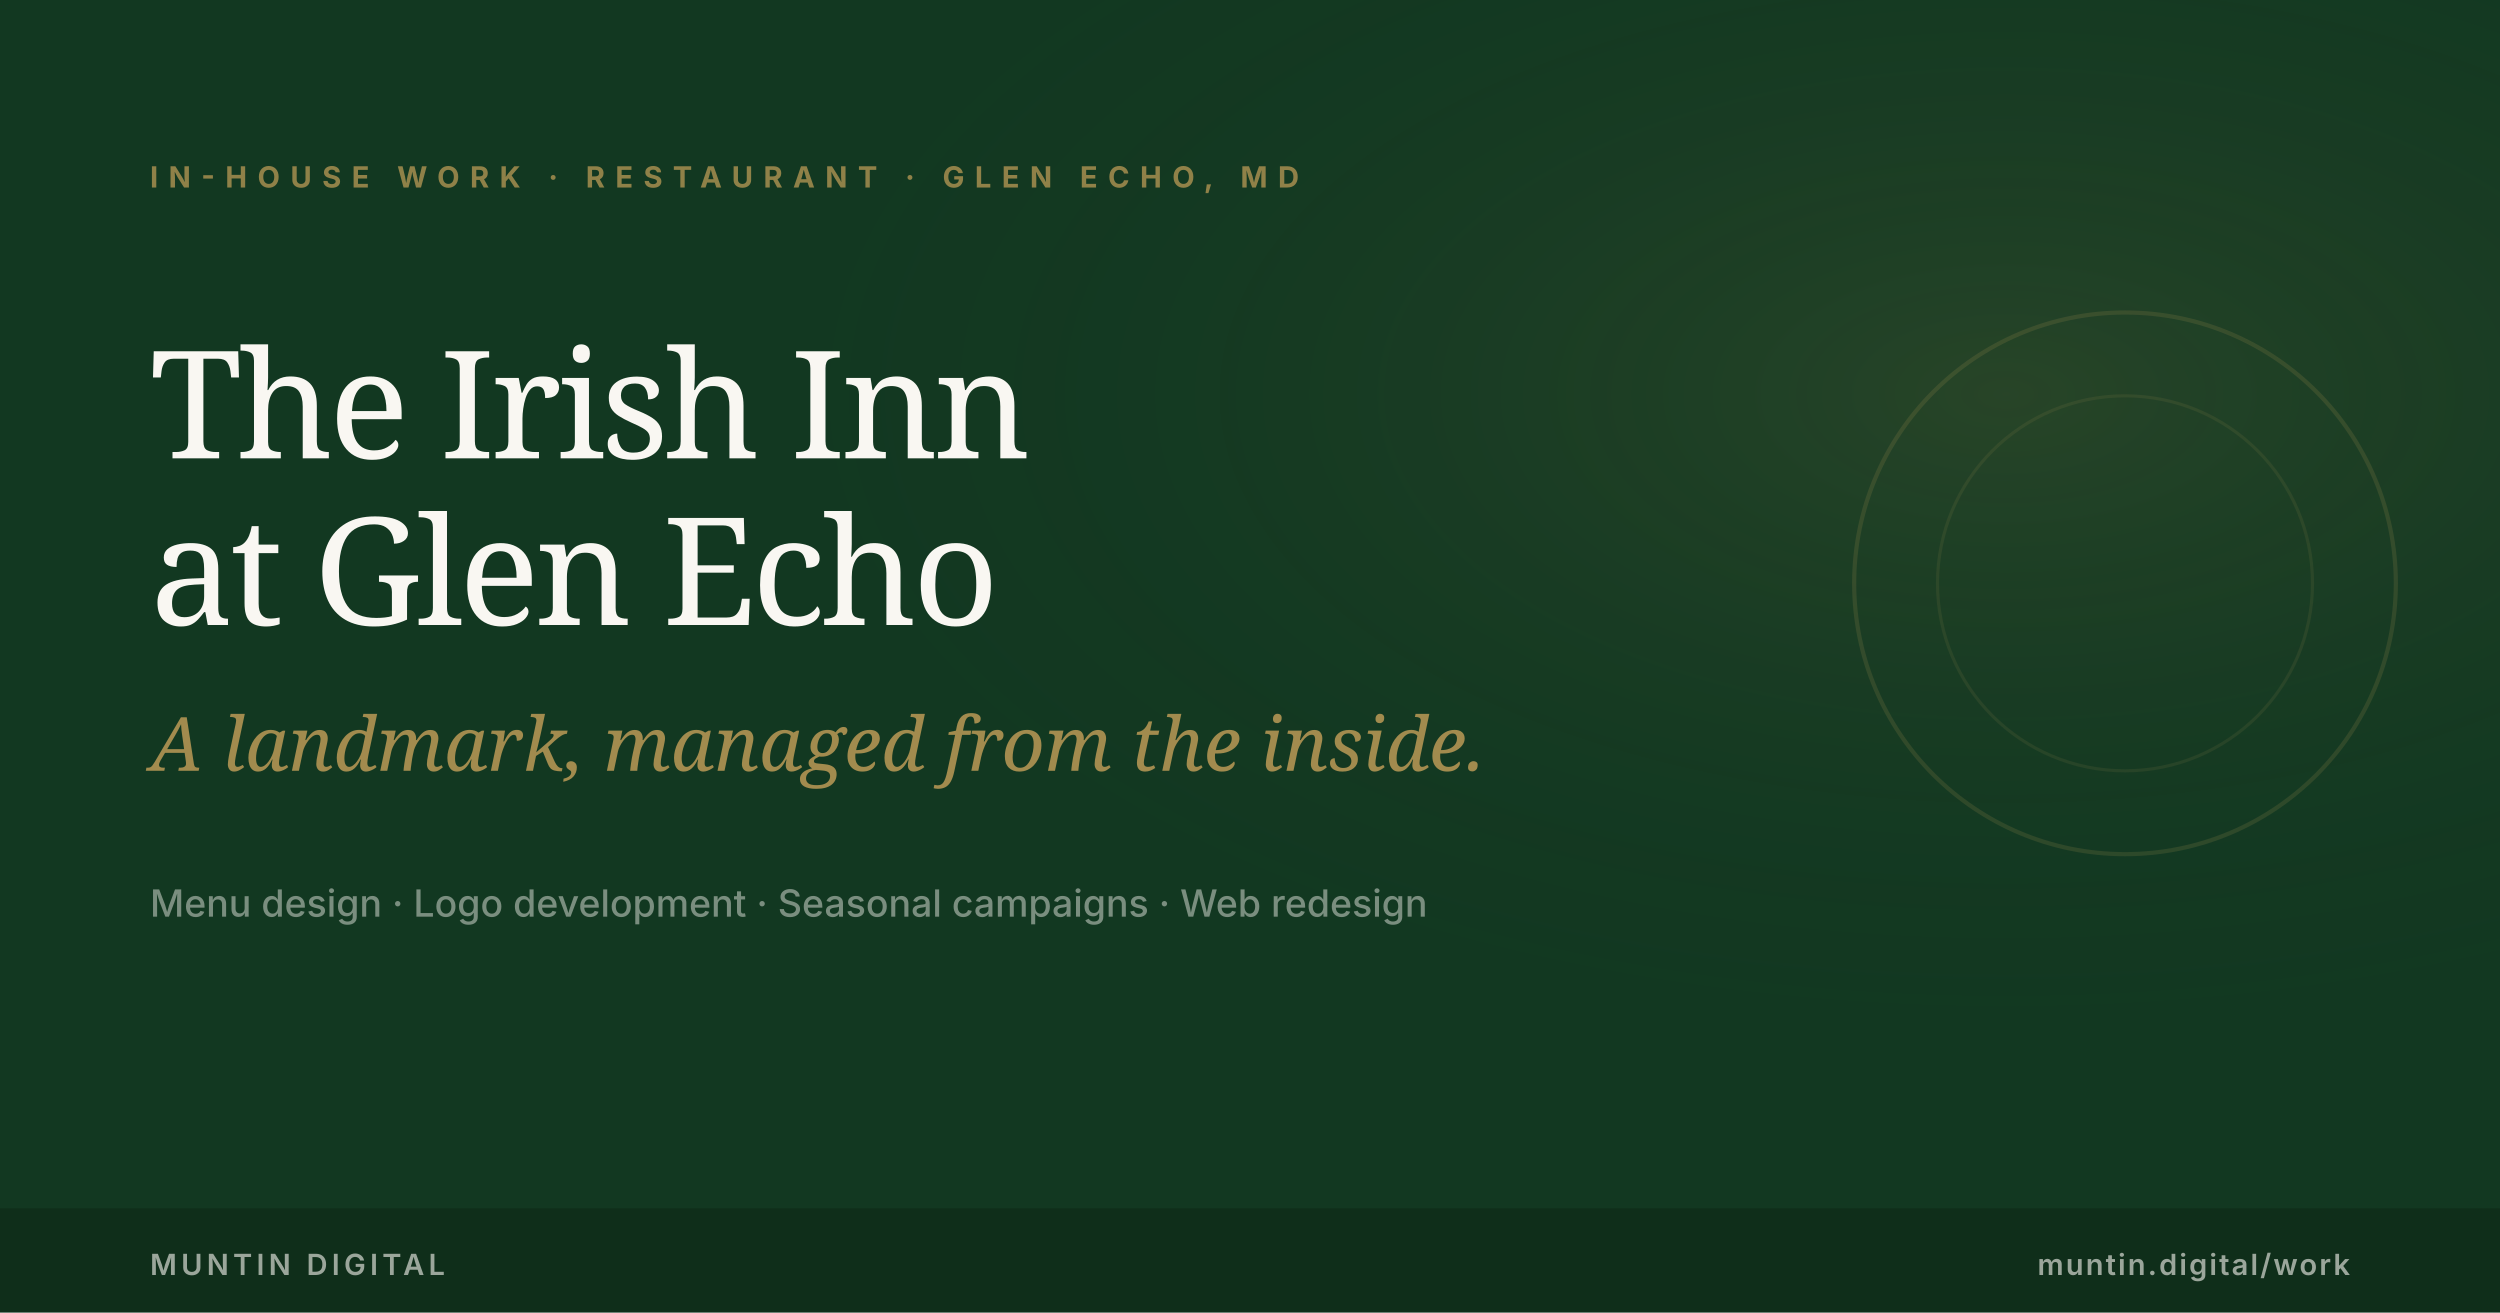
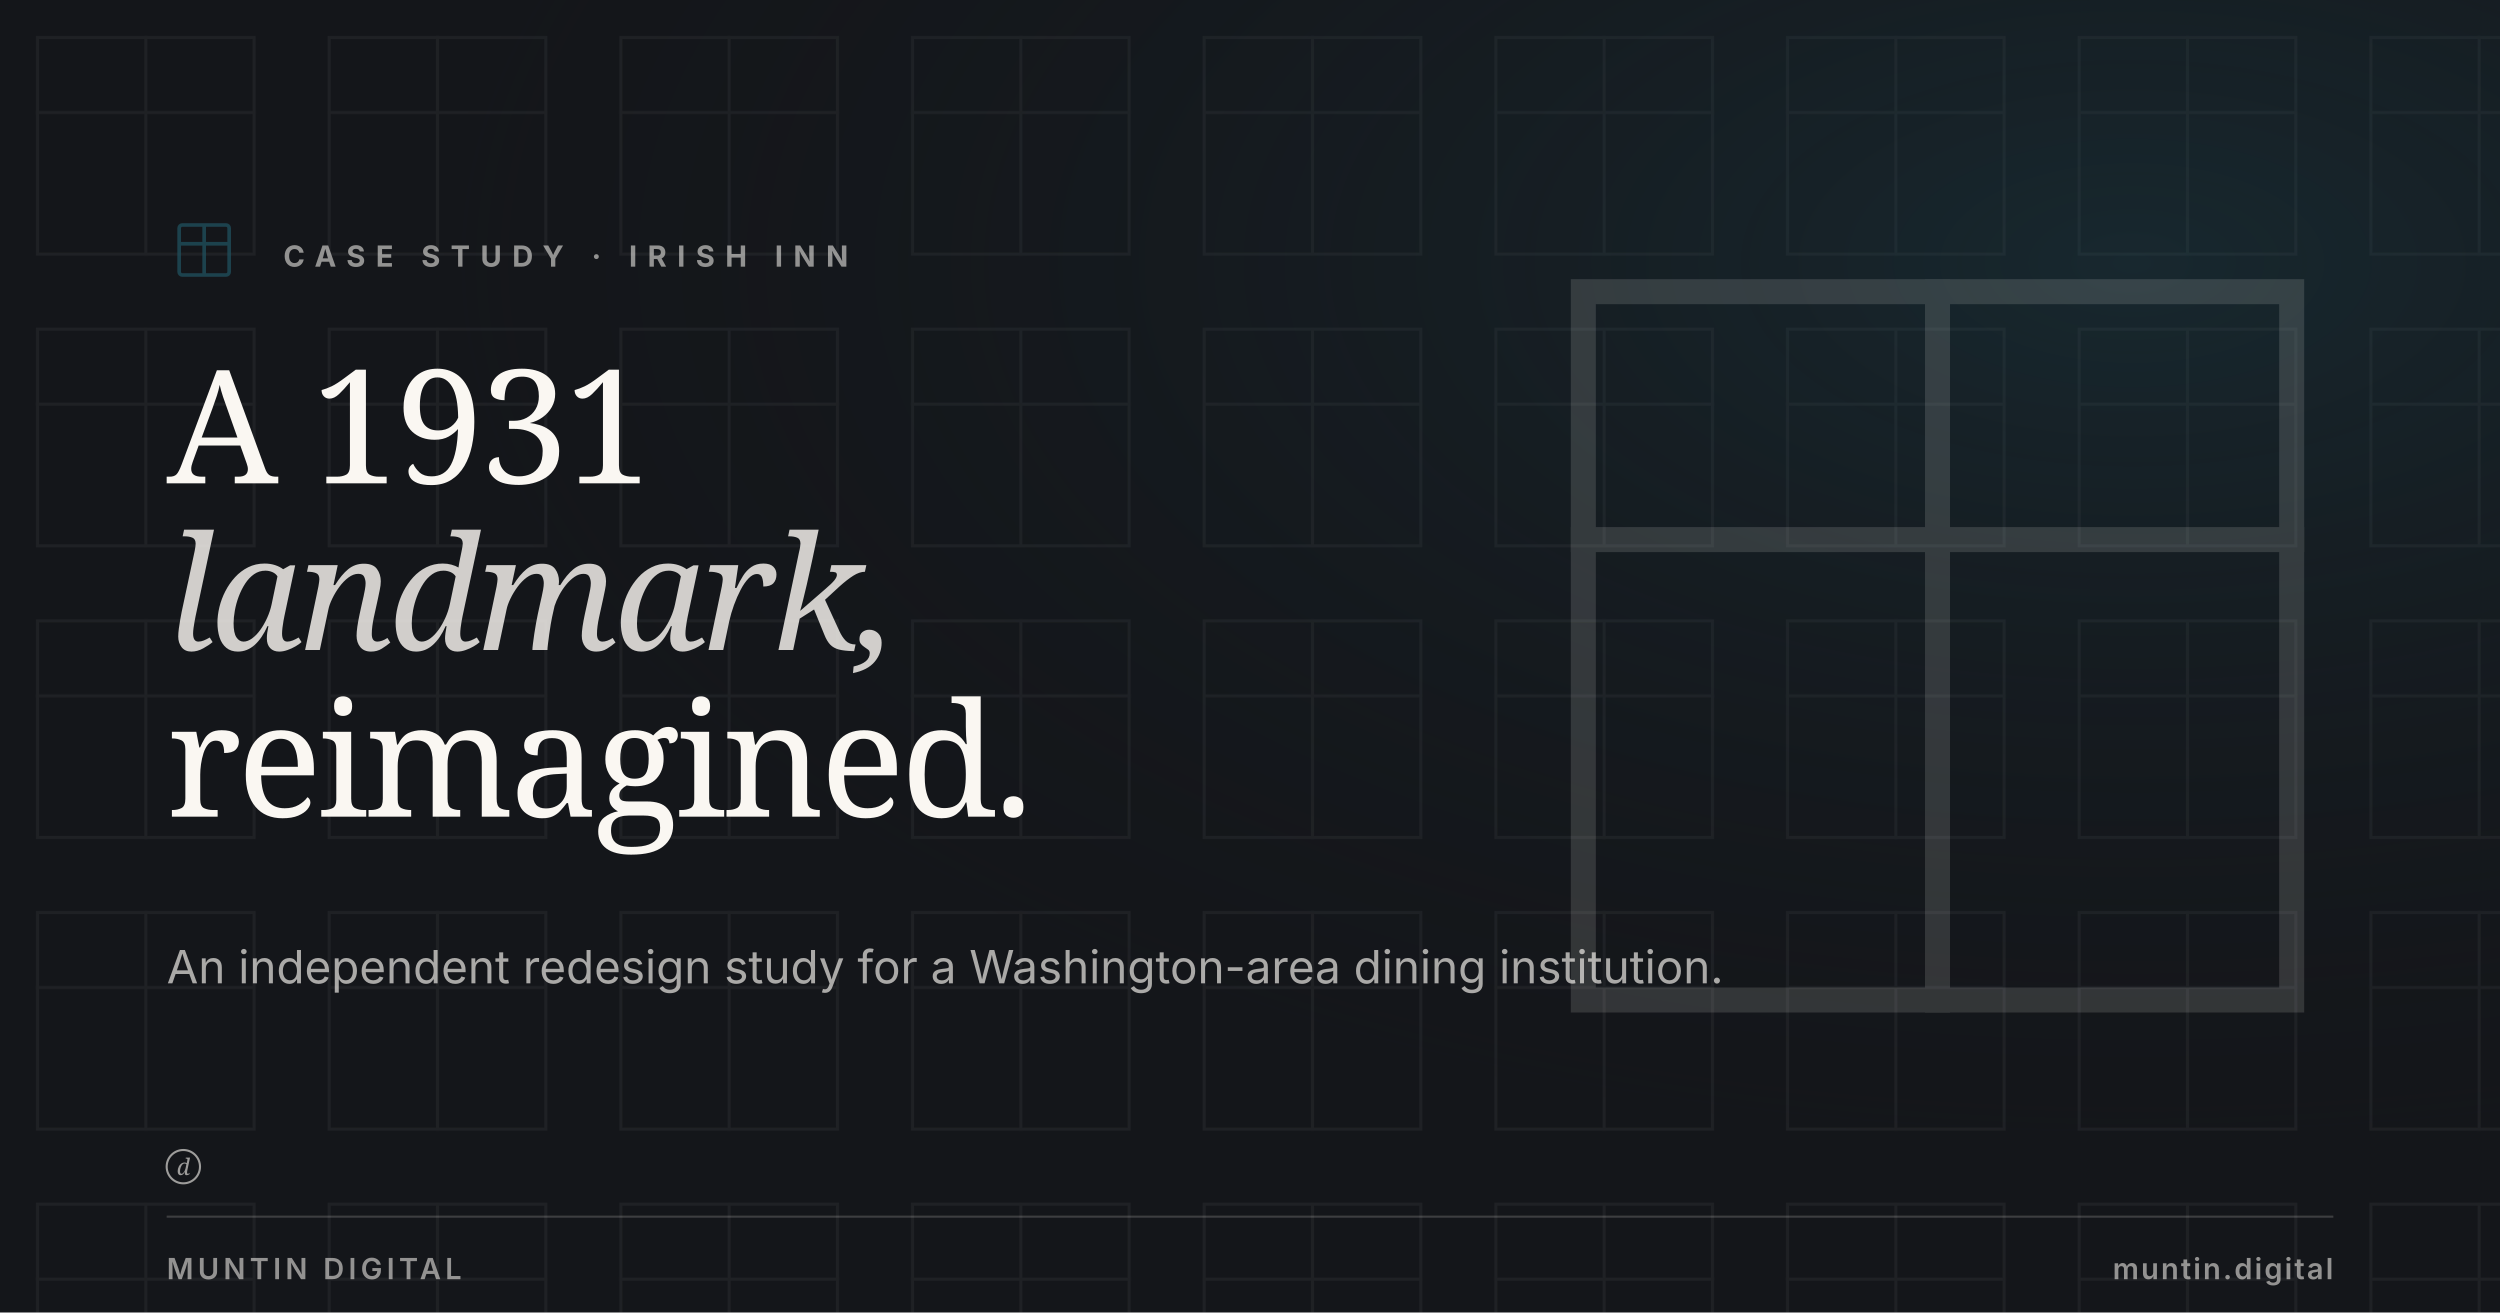
<svg xmlns="http://www.w3.org/2000/svg" viewBox="0 0 1200 630" width="1200" height="630">
-   <rect width="1200" height="630" fill="#123821" />
  <defs>
-     <radialGradient id="iiglow" cx="80%" cy="30%" r="50%">
-       <stop offset="0%" stop-color="#c5a059" stop-opacity="0.12" />
-       <stop offset="100%" stop-color="#123821" stop-opacity="0" />
+     <radialGradient id="glow" cx="85%" cy="20%" r="70%">
+       <stop offset="0%" stop-color="#1F4E5B" stop-opacity="0.32" />
+       <stop offset="100%" stop-color="#14161A" stop-opacity="0" />
    </radialGradient>
  </defs>
-   <rect width="1200" height="630" fill="url(#iiglow)" />
-   <text x="72" y="90" font-family="Inter, Arial, sans-serif" font-size="14" font-weight="700" fill="#c5a059" letter-spacing="5" opacity="0.7">IN-HOUSE WORK · RESTAURANT · GLEN ECHO, MD</text>
-   <text x="72" y="220" font-family="Fraunces, Georgia, serif" font-size="72" font-weight="500" fill="#F9F7F2" letter-spacing="-2">The Irish Inn</text>
-   <text x="72" y="300" font-family="Fraunces, Georgia, serif" font-size="72" font-weight="500" fill="#F9F7F2" letter-spacing="-2">at Glen Echo</text>
-   <text x="72" y="370" font-family="Fraunces, Georgia, serif" font-style="italic" font-size="36" font-weight="400" fill="#c5a059" opacity="0.8">A landmark, managed from the inside.</text>
-   <text x="72" y="440" font-family="Inter, Arial, sans-serif" font-size="18" font-weight="500" fill="#F9F7F2" opacity="0.45">Menu design · Logo development · Seasonal campaigns · Web redesign</text>
-   <circle cx="1020" cy="280" r="130" fill="none" stroke="#c5a059" stroke-width="2" opacity="0.15" />
-   <circle cx="1020" cy="280" r="90" fill="none" stroke="#c5a059" stroke-width="1.5" opacity="0.1" />
-   <rect y="580" width="1200" height="50" fill="#0a1e10" opacity="0.4" />
-   <text x="72" y="612" font-family="Inter, Arial, sans-serif" font-size="14" font-weight="600" fill="#F9F7F2" letter-spacing="2" opacity="0.6">MUNTIN DIGITAL</text>
-   <text x="1128" y="612" text-anchor="end" font-family="Inter, Arial, sans-serif" font-size="14" font-weight="600" fill="#F9F7F2" letter-spacing="1" opacity="0.6">muntin.digital/work</text>
+   <rect width="1200" height="630" fill="#14161A" />
+   <defs>
+     <pattern id="muntinField" x="0" y="0" width="140" height="140" patternUnits="userSpaceOnUse">
+       <g transform="translate(18, 18)" fill="none" stroke="#FAF7F2" stroke-width="1.5" stroke-linecap="square" stroke-linejoin="miter">
+         <rect x="0" y="0" width="104" height="104" />
+         <line x1="52" y1="0" x2="52" y2="104" />
+         <line x1="0" y1="36" x2="104" y2="36" />
+       </g>
+     </pattern>
+   </defs>
+   <rect width="1200" height="630" fill="url(#muntinField)" opacity="0.05" />
+   <rect width="1200" height="630" fill="url(#glow)" />
+   <g transform="translate(760, 140)" stroke="#FAF7F2" stroke-width="12" stroke-linecap="square" stroke-linejoin="miter" fill="none" opacity="0.14">
+     <rect x="0" y="0" width="340" height="340" />
+     <line x1="170" y1="0" x2="170" y2="340" />
+     <line x1="0" y1="119" x2="340" y2="119" />
+   </g>
+   <g transform="translate(80, 102) scale(1.5)" fill="none" stroke="#1F4E5B" stroke-width="1.167" stroke-linecap="round" stroke-linejoin="round" color="#1F4E5B" opacity="0.78">
+     <rect x="4" y="4" width="16" height="16" rx="1" />
+     <line x1="12" y1="4.5" x2="12" y2="19.5" />
+     <line x1="4.5" y1="10" x2="19.5" y2="10" />
+   </g>
+   <text x="136" y="128" font-family="Inter, Arial, sans-serif" font-size="14" font-weight="700" letter-spacing="5" fill="#FAF7F2" opacity="0.55">CASE STUDY · IRISH INN</text>
+   <text x="80" y="232" font-family="Fraunces, Georgia, serif" font-size="76" font-weight="500" letter-spacing="-2" fill="#FAF7F2">A 1931</text>
+   <text x="80" y="312" font-family="Fraunces, Georgia, serif" font-style="italic" font-size="76" font-weight="400" letter-spacing="-2" fill="#FAF7F2" opacity="0.82">landmark,</text>
+   <text x="80" y="392" font-family="Fraunces, Georgia, serif" font-size="76" font-weight="500" letter-spacing="-2" fill="#FAF7F2">reimagined.</text>
+   <text x="80" y="472" font-family="Inter, Arial, sans-serif" font-size="22" font-weight="400" fill="#FAF7F2" opacity="0.65">An independent redesign study for a Washington-area dining institution.</text>
+   <g transform="translate(80, 552)" fill="#FAF7F2" opacity="0.6">
+     <circle cx="8" cy="8" r="8" fill="none" stroke="#FAF7F2" stroke-width="1" />
+     <text x="8" y="12" text-anchor="middle" font-family="Fraunces, Georgia, serif" font-style="italic" font-size="11" font-weight="500" fill="#FAF7F2">d</text>
+   </g>
+   <line x1="80" y1="584" x2="1120" y2="584" stroke="rgba(250,247,242,0.18)" stroke-width="1" />
+   <text x="80" y="614" font-family="Inter, Arial, sans-serif" font-size="14" font-weight="600" letter-spacing="2" fill="rgba(250,247,242,0.55)">MUNTIN DIGITAL</text>
+   <text x="1120" y="614" text-anchor="end" font-family="Inter, Arial, sans-serif" font-size="14" font-weight="600" letter-spacing="1" fill="rgba(250,247,242,0.55)">muntin.digital</text>
</svg>
